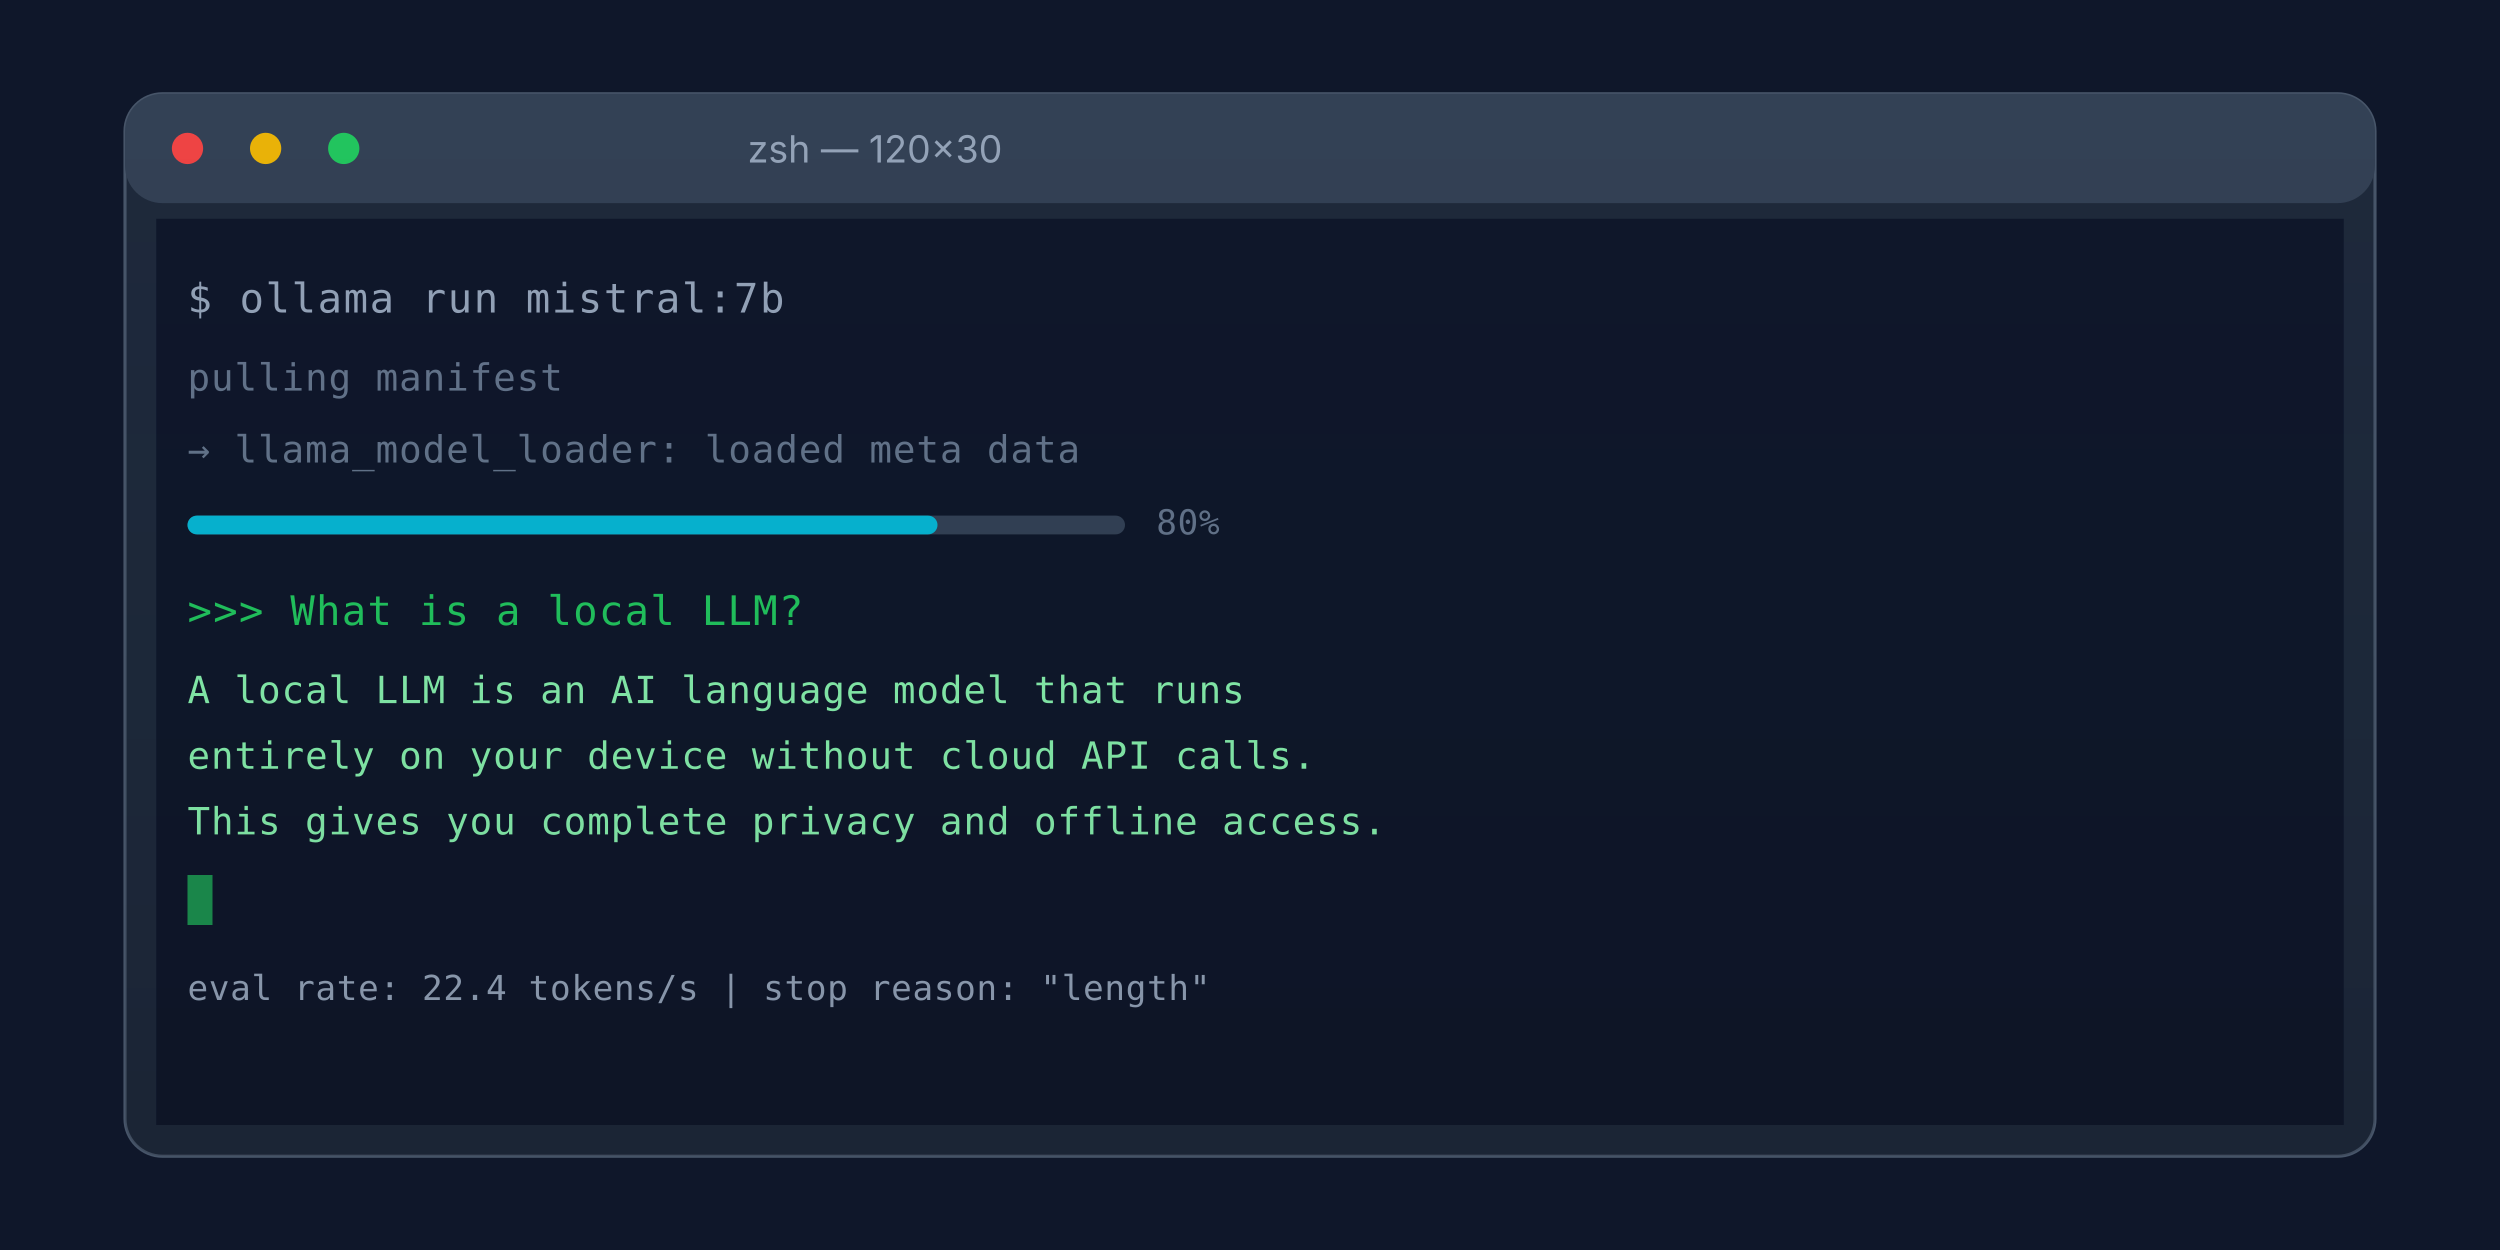
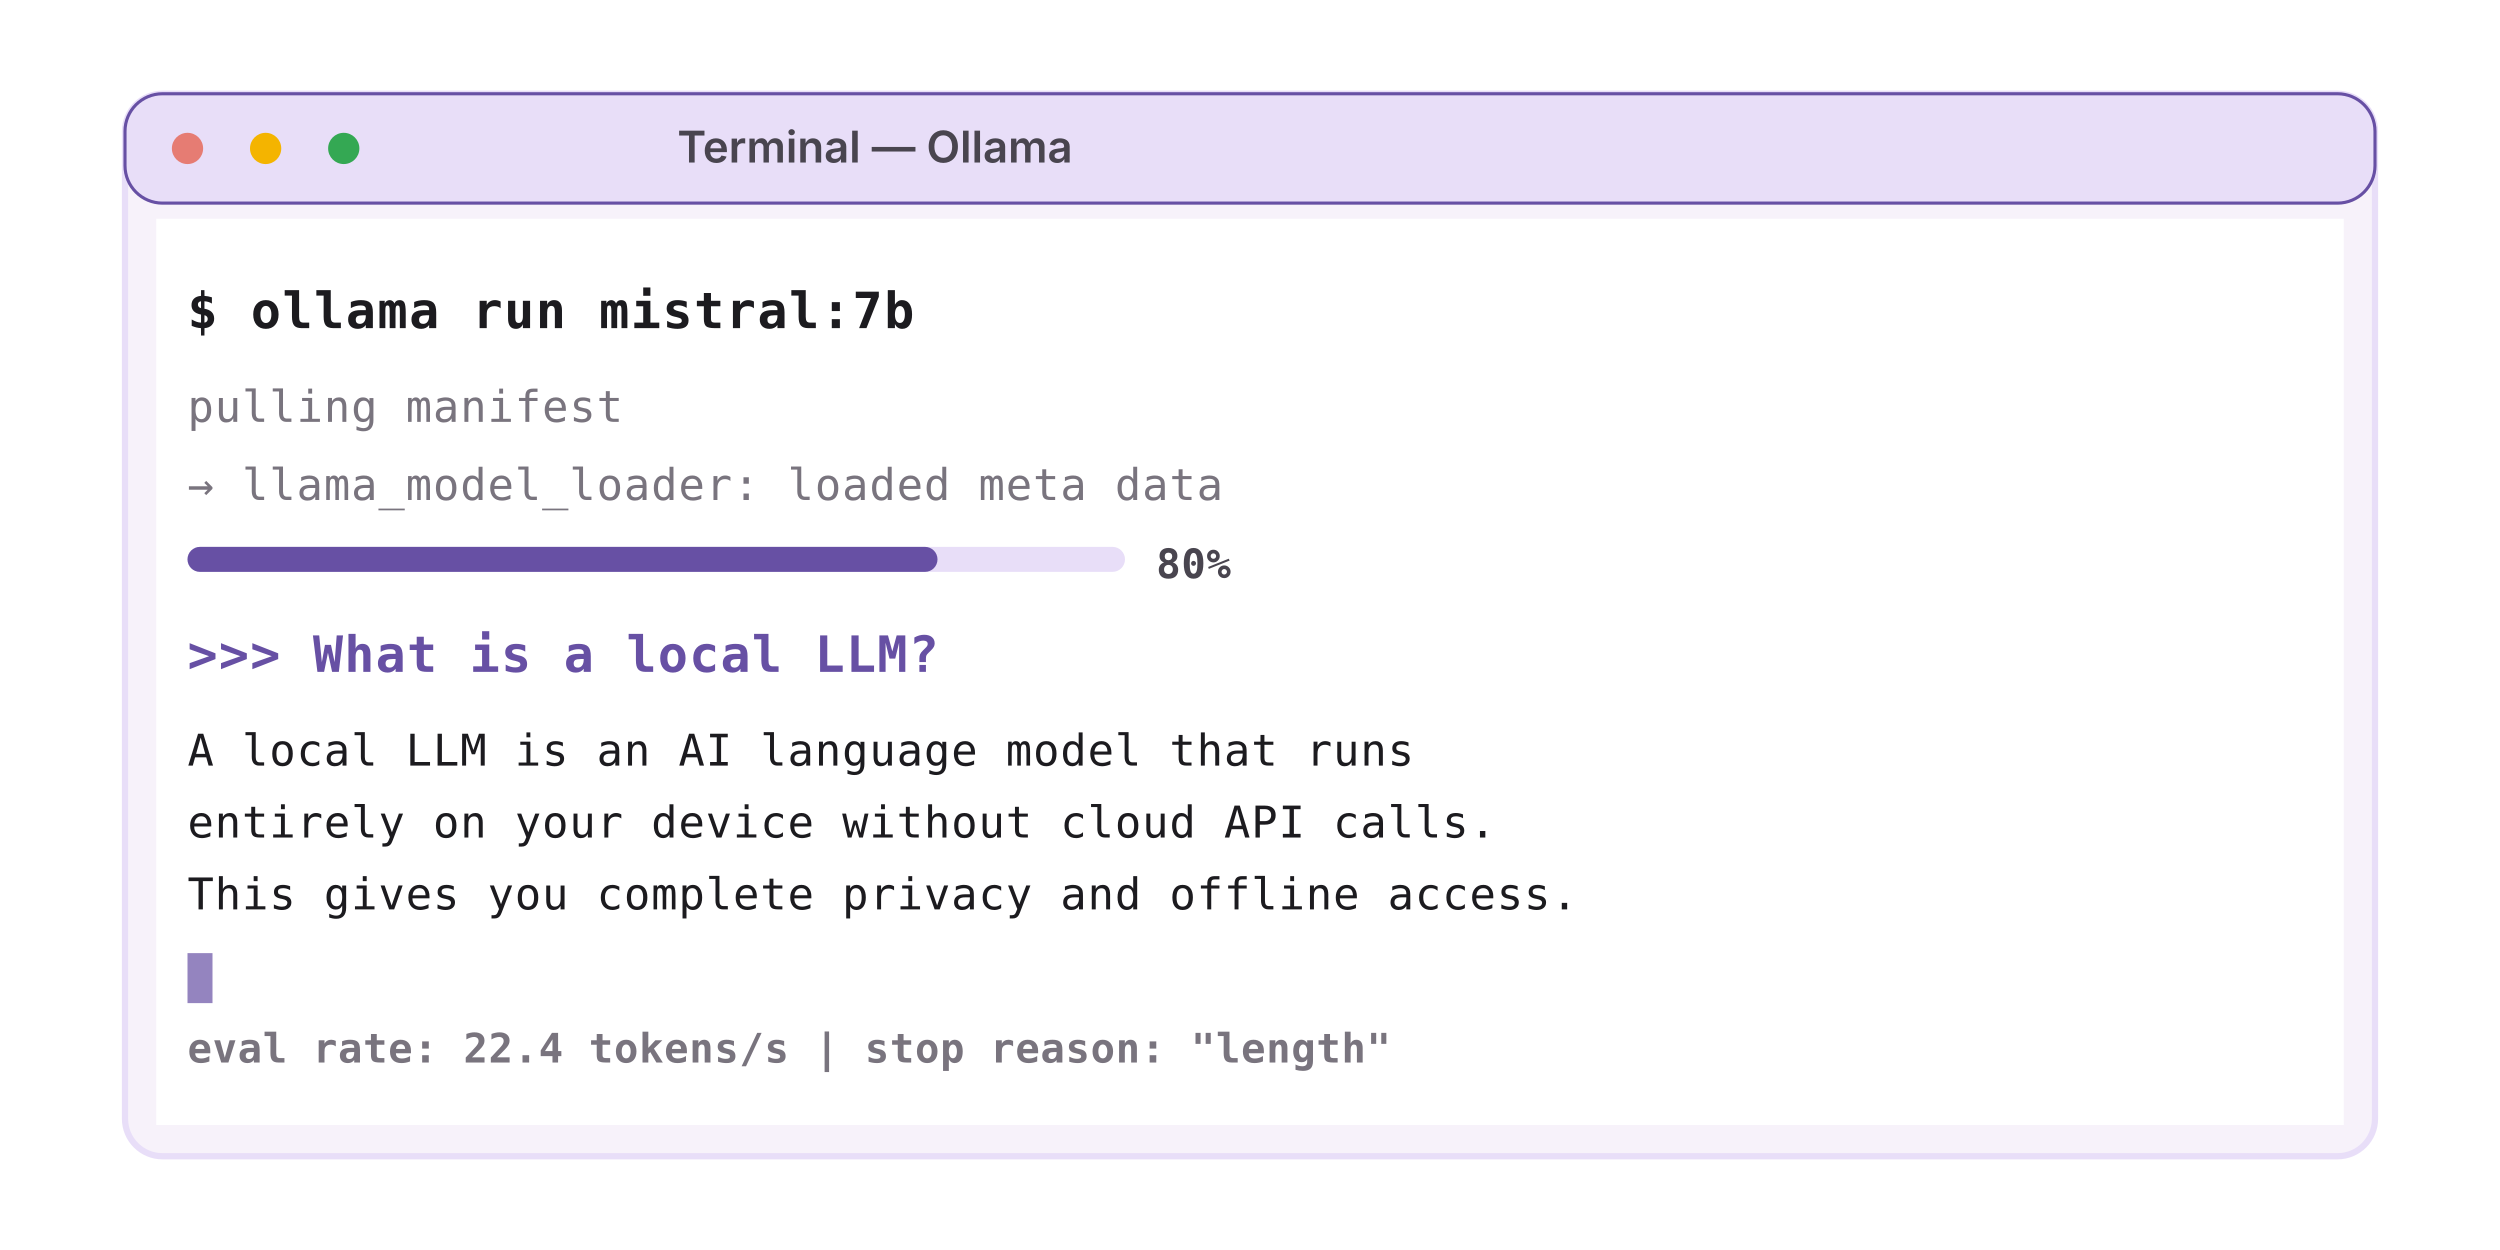
<svg xmlns="http://www.w3.org/2000/svg" viewBox="0 0 800 400">
-   <rect width="800" height="400" fill="#0f172a" />
-   <rect x="40" y="30" width="720" height="340" rx="12" fill="#1e293b" stroke="#475569" stroke-width="1" />
-   <rect x="40" y="30" width="720" height="35" rx="12" ry="12" fill="#334155" />
-   <circle cx="60" cy="47.5" r="5" fill="#ef4444" />
-   <circle cx="85" cy="47.5" r="5" fill="#eab308" />
-   <circle cx="110" cy="47.5" r="5" fill="#22c55e" />
-   <text x="280" y="52" font-family="system-ui, -apple-system, sans-serif" font-size="12" fill="#94a3b8" text-anchor="middle">
-     zsh — 120×30
+   <rect width="800" height="400" fill="#FFFFFF" />
+   <rect x="40" y="30" width="720" height="340" rx="12" fill="#F7F2FA" stroke="#E8DEF8" stroke-width="2" />
+   <rect x="40" y="30" width="720" height="35" rx="12" ry="12" fill="#E8DEF8" stroke="#6750A4" stroke-width="1" />
+   <circle cx="60" cy="47.5" r="5" fill="#E67C73" />
+   <circle cx="85" cy="47.5" r="5" fill="#F4B400" />
+   <circle cx="110" cy="47.5" r="5" fill="#34A853" />
+   <text x="280" y="52" font-family="system-ui, -apple-system, sans-serif" font-size="14" fill="#49454F" text-anchor="middle" font-weight="600">
+     Terminal — Ollama
  </text>
-   <rect x="50" y="70" width="700" height="290" fill="#0f172a" />
-   <text x="60" y="100" font-family="'SF Mono', 'Monaco', monospace" font-size="13" fill="#94a3b8" letter-spacing="0.5">
+   <rect x="50" y="70" width="700" height="290" fill="#FFFFFF" />
+   <text x="60" y="105" font-family="'SF Mono', 'Monaco', monospace" font-size="16" fill="#1C1B1F" letter-spacing="0.5" font-weight="600">
    $ ollama run mistral:7b
  </text>
-   <text x="60" y="125" font-family="'SF Mono', 'Monaco', monospace" font-size="12" fill="#64748b" letter-spacing="0.3">
+   <text x="60" y="135" font-family="'SF Mono', 'Monaco', monospace" font-size="14" fill="#79747E" letter-spacing="0.3">
    pulling manifest
  </text>
-   <text x="60" y="148" font-family="'SF Mono', 'Monaco', monospace" font-size="12" fill="#64748b" letter-spacing="0.3">
+   <text x="60" y="160" font-family="'SF Mono', 'Monaco', monospace" font-size="14" fill="#79747E" letter-spacing="0.3">
    → llama_model_loader: loaded meta data
  </text>
-   <rect x="60" y="165" width="300" height="6" rx="3" fill="#334155" />
-   <rect x="60" y="165" width="240" height="6" rx="3" fill="#06b6d4" />
-   <text x="370" y="171" font-family="'SF Mono', 'Monaco', monospace" font-size="11" fill="#64748b" letter-spacing="0.2">
+   <rect x="60" y="175" width="300" height="8" rx="4" fill="#E8DEF8" />
+   <rect x="60" y="175" width="240" height="8" rx="4" fill="#6750A4" />
+   <text x="370" y="185" font-family="'SF Mono', 'Monaco', monospace" font-size="13" fill="#49454F" letter-spacing="0.2" font-weight="600">
    80%
  </text>
-   <text x="60" y="200" font-family="'SF Mono', 'Monaco', monospace" font-size="13" fill="#22c55e" letter-spacing="0.4">
+   <text x="60" y="215" font-family="'SF Mono', 'Monaco', monospace" font-size="16" fill="#6750A4" letter-spacing="0.4" font-weight="700">
    &gt;&gt;&gt; What is a local LLM?
  </text>
-   <text x="60" y="225" font-family="'SF Mono', 'Monaco', monospace" font-size="12" fill="#86efac" letter-spacing="0.3">
+   <text x="60" y="245" font-family="'SF Mono', 'Monaco', monospace" font-size="14" fill="#1C1B1F" letter-spacing="0.3" font-weight="500">
    A local LLM is an AI language model that runs
  </text>
-   <text x="60" y="246" font-family="'SF Mono', 'Monaco', monospace" font-size="12" fill="#86efac" letter-spacing="0.3">
+   <text x="60" y="268" font-family="'SF Mono', 'Monaco', monospace" font-size="14" fill="#1C1B1F" letter-spacing="0.3" font-weight="500">
    entirely on your device without cloud API calls.
  </text>
-   <text x="60" y="267" font-family="'SF Mono', 'Monaco', monospace" font-size="12" fill="#86efac" letter-spacing="0.3">
+   <text x="60" y="291" font-family="'SF Mono', 'Monaco', monospace" font-size="14" fill="#1C1B1F" letter-spacing="0.3" font-weight="500">
    This gives you complete privacy and offline access.
  </text>
-   <rect x="60" y="280" width="8" height="16" fill="#22c55e" opacity="0.7" />
-   <text x="60" y="320" font-family="'SF Mono', 'Monaco', monospace" font-size="11" fill="#94a3b8" letter-spacing="0.2">
+   <rect x="60" y="305" width="8" height="16" fill="#6750A4" opacity="0.7" />
+   <text x="60" y="340" font-family="'SF Mono', 'Monaco', monospace" font-size="13" fill="#79747E" letter-spacing="0.2" font-weight="600">
    eval rate: 22.4 tokens/s | stop reason: "length"
  </text>
  <defs>
-     <linearGradient id="terminalGradient" x1="0" y1="0" x2="0" y2="1">
-       <stop offset="0%" stop-color="#0f172a" stop-opacity="0" />
-       <stop offset="100%" stop-color="#000000" stop-opacity="0.1" />
-     </linearGradient>
+     <filter id="shadow" x="-50%" y="-50%" width="200%" height="200%">
+       <feDropShadow dx="0" dy="4" stdDeviation="6" flood-opacity="0.08" />
+     </filter>
  </defs>
-   <rect x="40" y="30" width="720" height="340" rx="12" fill="url(#terminalGradient)" />
+   <rect x="40" y="30" width="720" height="340" rx="12" fill="none" filter="url(#shadow)" />
</svg>
